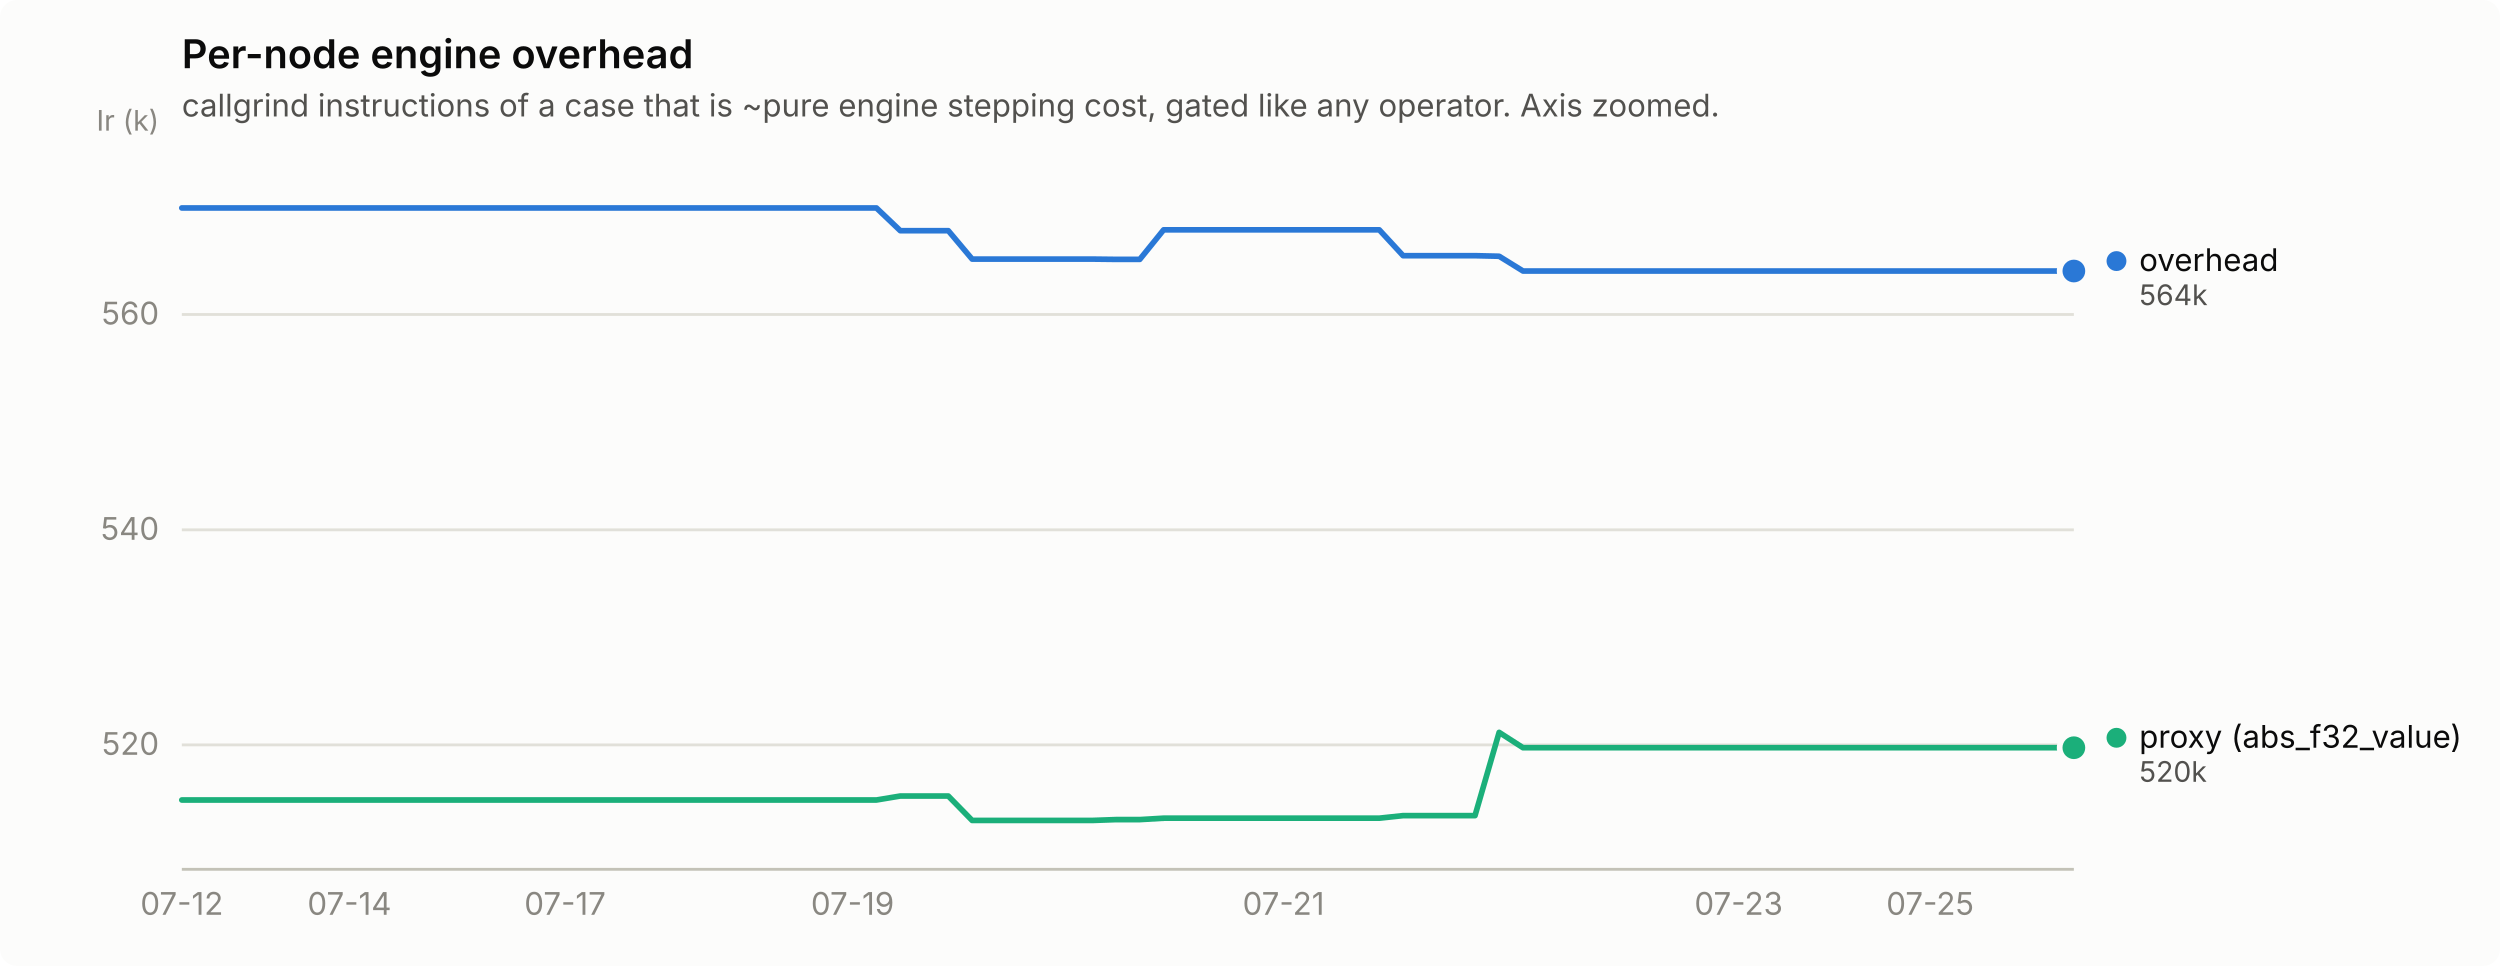
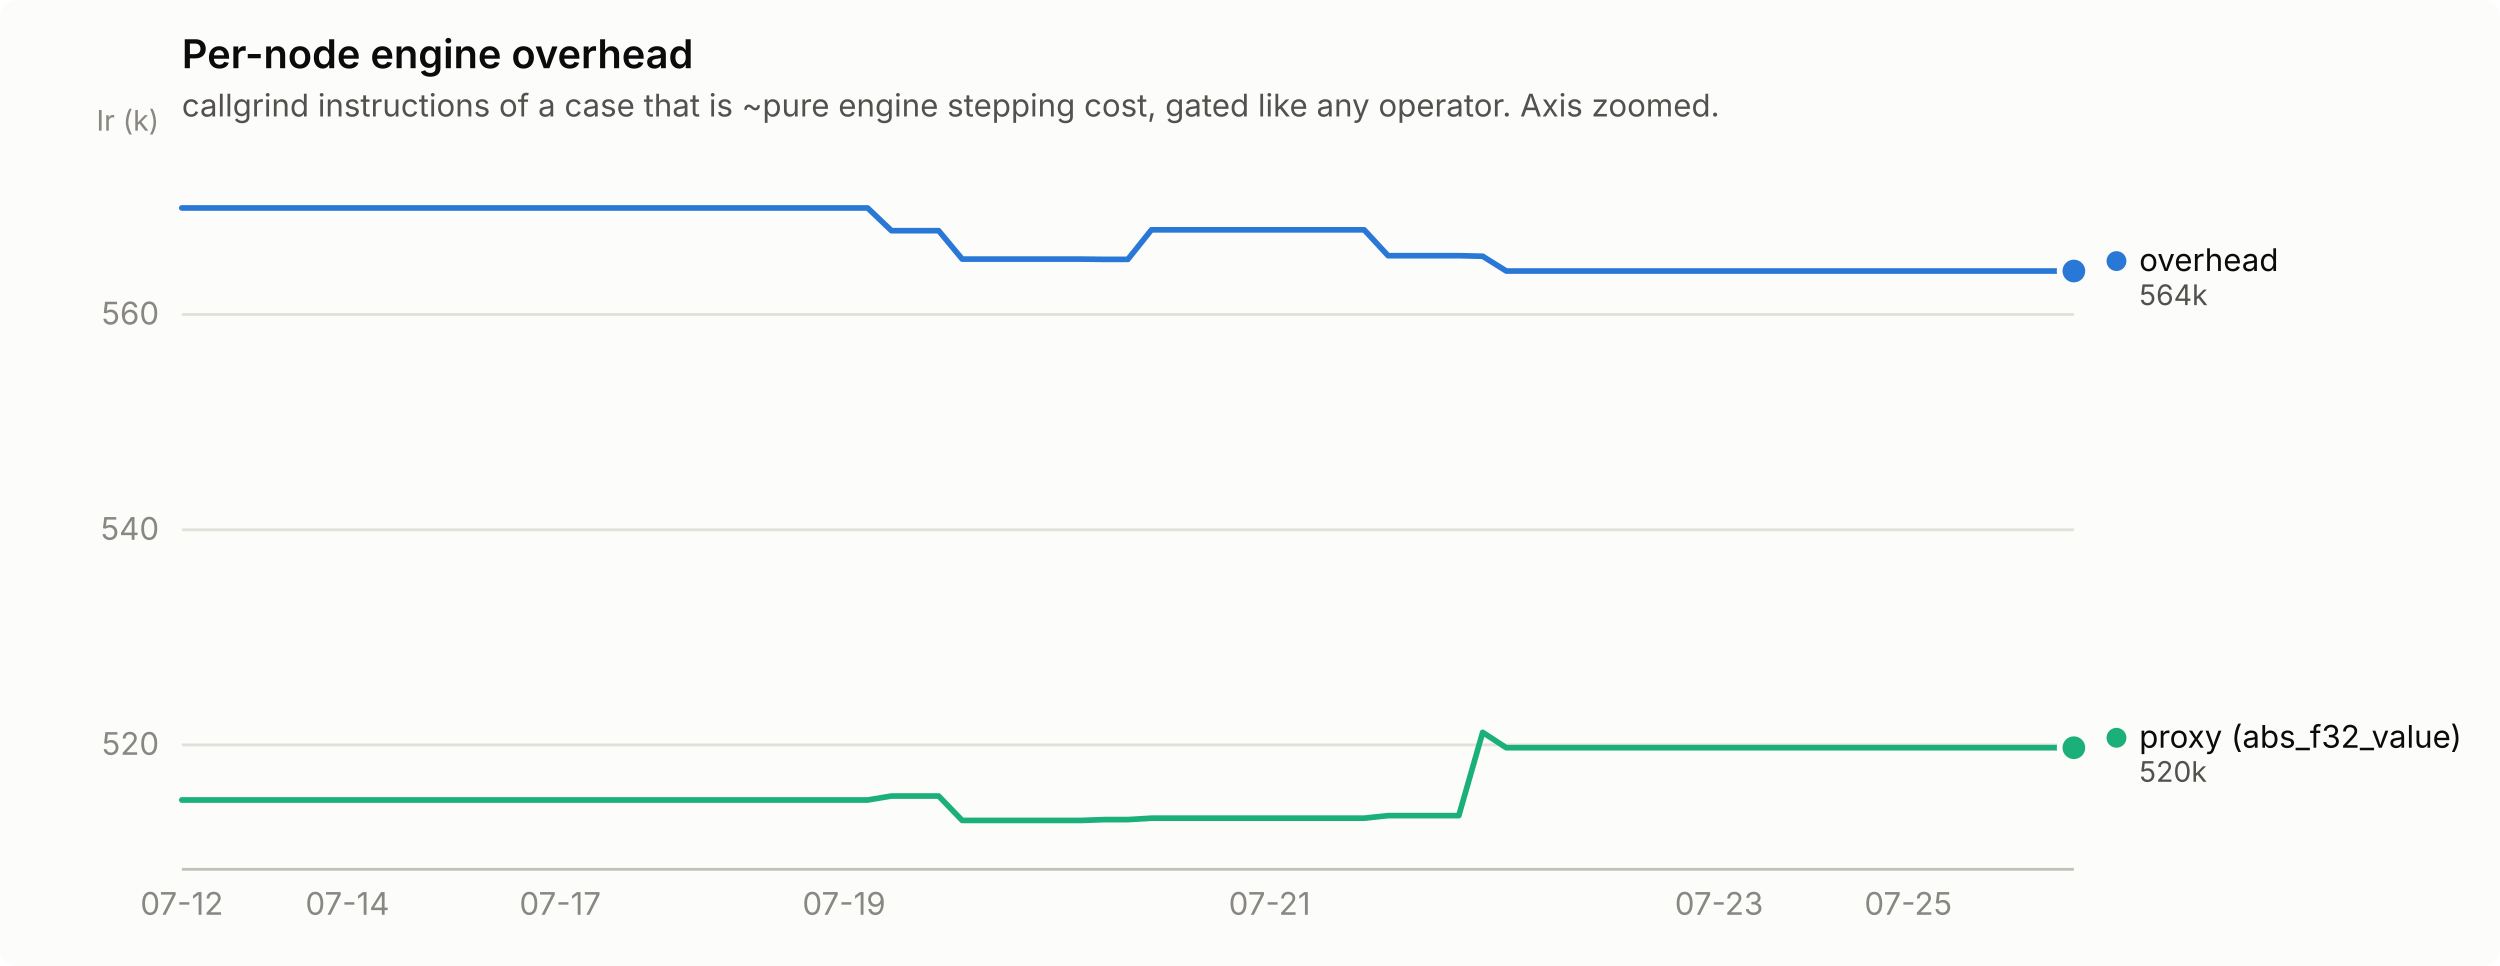
<svg xmlns="http://www.w3.org/2000/svg" width="880" height="340" viewBox="0 0 880 340" role="img" aria-label="Per-node engine overhead">
  <rect width="880" height="340" rx="6" fill="#fcfcfb" />
  <text x="64" y="24" font-family="system-ui, -apple-system, &quot;Segoe UI&quot;, sans-serif" font-size="14" font-weight="600" fill="#0b0b0b">Per-node engine overhead</text>
  <text x="64" y="41" font-family="system-ui, -apple-system, &quot;Segoe UI&quot;, sans-serif" font-size="11" fill="#52514e">callgrind instructions of a case that is ~pure engine stepping cost, gated like any operator. Axis zoomed.</text>
  <line x1="64" y1="262.2" x2="730" y2="262.2" stroke="#e1e0d9" stroke-width="1" />
  <text x="56" y="265.7" text-anchor="end" font-family="system-ui, -apple-system, &quot;Segoe UI&quot;, sans-serif" font-size="11" style="font-variant-numeric: tabular-nums" fill="#898781">520</text>
  <line x1="64" y1="186.5" x2="730" y2="186.5" stroke="#e1e0d9" stroke-width="1" />
  <text x="56" y="190.0" text-anchor="end" font-family="system-ui, -apple-system, &quot;Segoe UI&quot;, sans-serif" font-size="11" style="font-variant-numeric: tabular-nums" fill="#898781">540</text>
  <line x1="64" y1="110.7" x2="730" y2="110.7" stroke="#e1e0d9" stroke-width="1" />
  <text x="56" y="114.2" text-anchor="end" font-family="system-ui, -apple-system, &quot;Segoe UI&quot;, sans-serif" font-size="11" style="font-variant-numeric: tabular-nums" fill="#898781">560</text>
  <text x="56" y="46" text-anchor="end" font-family="system-ui, -apple-system, &quot;Segoe UI&quot;, sans-serif" font-size="10" fill="#898781">Ir (k)</text>
  <line x1="64" y1="306" x2="730" y2="306" stroke="#c3c2b7" stroke-width="1" />
  <text x="64.0" y="322" text-anchor="middle" font-family="system-ui, -apple-system, &quot;Segoe UI&quot;, sans-serif" font-size="11" style="font-variant-numeric: tabular-nums" fill="#898781">07-12</text>
-   <text x="123.0" y="322" text-anchor="middle" font-family="system-ui, -apple-system, &quot;Segoe UI&quot;, sans-serif" font-size="11" style="font-variant-numeric: tabular-nums" fill="#898781">07-14</text>
-   <text x="198.9" y="322" text-anchor="middle" font-family="system-ui, -apple-system, &quot;Segoe UI&quot;, sans-serif" font-size="11" style="font-variant-numeric: tabular-nums" fill="#898781">07-17</text>
-   <text x="300.1" y="322" text-anchor="middle" font-family="system-ui, -apple-system, &quot;Segoe UI&quot;, sans-serif" font-size="11" style="font-variant-numeric: tabular-nums" fill="#898781">07-19</text>
-   <text x="451.8" y="322" text-anchor="middle" font-family="system-ui, -apple-system, &quot;Segoe UI&quot;, sans-serif" font-size="11" style="font-variant-numeric: tabular-nums" fill="#898781">07-21</text>
-   <text x="612.0" y="322" text-anchor="middle" font-family="system-ui, -apple-system, &quot;Segoe UI&quot;, sans-serif" font-size="11" style="font-variant-numeric: tabular-nums" fill="#898781">07-23</text>
-   <text x="679.4" y="322" text-anchor="middle" font-family="system-ui, -apple-system, &quot;Segoe UI&quot;, sans-serif" font-size="11" style="font-variant-numeric: tabular-nums" fill="#898781">07-25</text>
-   <path d="M64.0,73.2 L72.4,73.2 L80.9,73.2 L89.3,73.2 L97.7,73.2 L106.2,73.2 L114.6,73.2 L123.0,73.2 L131.4,73.2 L139.9,73.2 L148.3,73.2 L156.7,73.2 L165.2,73.2 L173.6,73.2 L182.0,73.2 L190.5,73.2 L198.9,73.2 L207.3,73.2 L215.7,73.2 L224.2,73.2 L232.6,73.2 L241.0,73.2 L249.5,73.2 L257.9,73.2 L266.3,73.2 L274.8,73.2 L283.2,73.2 L291.6,73.2 L300.1,73.2 L308.5,73.2 L316.9,81.2 L325.3,81.2 L333.8,81.2 L342.2,91.2 L350.6,91.2 L359.1,91.2 L367.5,91.2 L375.9,91.2 L384.4,91.2 L392.8,91.3 L401.2,91.3 L409.6,80.9 L418.1,80.9 L426.5,80.9 L434.9,80.9 L443.4,80.9 L451.8,80.9 L460.2,80.9 L468.7,80.9 L477.1,80.9 L485.5,80.9 L493.9,90.0 L502.4,90.0 L510.8,90.0 L519.2,90.0 L527.7,90.2 L536.1,95.4 L544.5,95.4 L553.0,95.4 L561.4,95.4 L569.8,95.4 L578.3,95.4 L586.7,95.4 L595.1,95.4 L603.5,95.4 L612.0,95.4 L620.4,95.4 L628.8,95.4 L637.3,95.4 L645.7,95.4 L654.1,95.4 L662.6,95.4 L671.0,95.4 L679.4,95.4 L687.8,95.4 L696.3,95.4 L704.7,95.4 L713.1,95.4 L721.6,95.4 L730.0,95.4" fill="none" stroke="#2a78d6" stroke-width="2" stroke-linejoin="round" stroke-linecap="round" />
+   <text x="122.3" y="322" text-anchor="middle" font-family="system-ui, -apple-system, &quot;Segoe UI&quot;, sans-serif" font-size="11" style="font-variant-numeric: tabular-nums" fill="#898781">07-14</text>
+   <text x="197.2" y="322" text-anchor="middle" font-family="system-ui, -apple-system, &quot;Segoe UI&quot;, sans-serif" font-size="11" style="font-variant-numeric: tabular-nums" fill="#898781">07-17</text>
+   <text x="297.1" y="322" text-anchor="middle" font-family="system-ui, -apple-system, &quot;Segoe UI&quot;, sans-serif" font-size="11" style="font-variant-numeric: tabular-nums" fill="#898781">07-19</text>
+   <text x="446.9" y="322" text-anchor="middle" font-family="system-ui, -apple-system, &quot;Segoe UI&quot;, sans-serif" font-size="11" style="font-variant-numeric: tabular-nums" fill="#898781">07-21</text>
+   <text x="605.1" y="322" text-anchor="middle" font-family="system-ui, -apple-system, &quot;Segoe UI&quot;, sans-serif" font-size="11" style="font-variant-numeric: tabular-nums" fill="#898781">07-23</text>
+   <text x="671.7" y="322" text-anchor="middle" font-family="system-ui, -apple-system, &quot;Segoe UI&quot;, sans-serif" font-size="11" style="font-variant-numeric: tabular-nums" fill="#898781">07-25</text>
+   <path d="M64.0,73.2 L72.3,73.2 L80.7,73.2 L89.0,73.2 L97.3,73.2 L105.6,73.2 L114.0,73.2 L122.3,73.2 L130.6,73.2 L138.9,73.2 L147.2,73.2 L155.6,73.2 L163.9,73.2 L172.2,73.2 L180.6,73.2 L188.9,73.2 L197.2,73.2 L205.5,73.2 L213.8,73.2 L222.2,73.2 L230.5,73.2 L238.8,73.2 L247.2,73.2 L255.5,73.2 L263.8,73.2 L272.1,73.2 L280.4,73.2 L288.8,73.2 L297.1,73.2 L305.4,73.2 L313.8,81.2 L322.1,81.2 L330.4,81.2 L338.7,91.2 L347.1,91.2 L355.4,91.2 L363.7,91.2 L372.0,91.2 L380.4,91.2 L388.7,91.3 L397.0,91.3 L405.3,80.9 L413.6,80.9 L422.0,80.9 L430.3,80.9 L438.6,80.9 L446.9,80.9 L455.3,80.9 L463.6,80.9 L471.9,80.9 L480.2,80.9 L488.6,90.0 L496.9,90.0 L505.2,90.0 L513.5,90.0 L521.9,90.2 L530.2,95.4 L538.5,95.4 L546.9,95.4 L555.2,95.4 L563.5,95.4 L571.8,95.4 L580.1,95.4 L588.5,95.4 L596.8,95.4 L605.1,95.4 L613.5,95.4 L621.8,95.4 L630.1,95.4 L638.4,95.4 L646.8,95.4 L655.1,95.4 L663.4,95.4 L671.7,95.4 L680.0,95.4 L688.4,95.4 L696.7,95.4 L705.0,95.4 L713.4,95.4 L721.7,95.4 L730.0,95.4" fill="none" stroke="#2a78d6" stroke-width="2" stroke-linejoin="round" stroke-linecap="round" />
  <circle cx="730.0" cy="95.4" r="6" fill="#fcfcfb" />
  <circle cx="730.0" cy="95.4" r="4" fill="#2a78d6" />
-   <path d="M64.0,281.6 L72.4,281.6 L80.9,281.6 L89.3,281.6 L97.7,281.6 L106.2,281.6 L114.6,281.6 L123.0,281.6 L131.4,281.6 L139.9,281.6 L148.3,281.6 L156.7,281.6 L165.2,281.6 L173.6,281.6 L182.0,281.6 L190.5,281.6 L198.9,281.6 L207.3,281.6 L215.7,281.6 L224.2,281.6 L232.6,281.6 L241.0,281.6 L249.5,281.6 L257.9,281.6 L266.3,281.6 L274.8,281.6 L283.2,281.6 L291.6,281.6 L300.1,281.6 L308.5,281.6 L316.9,280.2 L325.3,280.2 L333.8,280.2 L342.2,288.8 L350.6,288.8 L359.1,288.8 L367.5,288.8 L375.9,288.8 L384.4,288.8 L392.8,288.5 L401.2,288.5 L409.6,288.0 L418.1,288.0 L426.5,288.0 L434.9,288.0 L443.4,288.0 L451.8,288.0 L460.2,288.0 L468.7,288.0 L477.1,288.0 L485.5,288.0 L493.9,287.1 L502.4,287.1 L510.8,287.1 L519.2,287.1 L527.7,257.8 L536.1,263.2 L544.5,263.2 L553.0,263.2 L561.4,263.2 L569.8,263.2 L578.3,263.2 L586.7,263.2 L595.1,263.2 L603.5,263.2 L612.0,263.2 L620.4,263.2 L628.8,263.2 L637.3,263.2 L645.7,263.2 L654.1,263.2 L662.6,263.2 L671.0,263.2 L679.4,263.2 L687.8,263.2 L696.3,263.2 L704.7,263.2 L713.1,263.2 L721.6,263.2 L730.0,263.2" fill="none" stroke="#1baf7a" stroke-width="2" stroke-linejoin="round" stroke-linecap="round" />
+   <path d="M64.0,281.6 L72.3,281.6 L80.7,281.6 L89.0,281.6 L97.3,281.6 L105.6,281.6 L114.0,281.6 L122.3,281.6 L130.6,281.6 L138.9,281.6 L147.2,281.6 L155.6,281.6 L163.9,281.6 L172.2,281.6 L180.6,281.6 L188.9,281.6 L197.2,281.6 L205.5,281.6 L213.8,281.6 L222.2,281.6 L230.5,281.6 L238.8,281.6 L247.2,281.6 L255.5,281.6 L263.8,281.6 L272.1,281.6 L280.4,281.6 L288.8,281.6 L297.1,281.6 L305.4,281.6 L313.8,280.2 L322.1,280.2 L330.4,280.2 L338.7,288.8 L347.1,288.8 L355.4,288.8 L363.7,288.8 L372.0,288.8 L380.4,288.8 L388.7,288.5 L397.0,288.5 L405.3,288.0 L413.6,288.0 L422.0,288.0 L430.3,288.0 L438.6,288.0 L446.9,288.0 L455.3,288.0 L463.6,288.0 L471.9,288.0 L480.2,288.0 L488.6,287.1 L496.9,287.1 L505.2,287.1 L513.5,287.1 L521.9,257.8 L530.2,263.2 L538.5,263.2 L546.9,263.2 L555.2,263.2 L563.5,263.2 L571.8,263.2 L580.1,263.2 L588.5,263.2 L596.8,263.2 L605.1,263.2 L613.5,263.2 L621.8,263.2 L630.1,263.2 L638.4,263.2 L646.8,263.2 L655.1,263.2 L663.4,263.2 L671.7,263.2 L680.0,263.2 L688.4,263.2 L696.7,263.2 L705.0,263.2 L713.4,263.2 L721.7,263.2 L730.0,263.2" fill="none" stroke="#1baf7a" stroke-width="2" stroke-linejoin="round" stroke-linecap="round" />
  <circle cx="730.0" cy="263.2" r="6" fill="#fcfcfb" />
  <circle cx="730.0" cy="263.2" r="4" fill="#1baf7a" />
  <circle cx="745.0" cy="91.9" r="3.5" fill="#2a78d6" />
  <text x="753.0" y="95.4" font-family="system-ui, -apple-system, &quot;Segoe UI&quot;, sans-serif" font-size="11" fill="#0b0b0b">overhead</text>
  <text x="753.0" y="107.4" font-family="system-ui, -apple-system, &quot;Segoe UI&quot;, sans-serif" font-size="10" style="font-variant-numeric: tabular-nums" fill="#52514e">564k</text>
  <circle cx="745.0" cy="259.7" r="3.5" fill="#1baf7a" />
  <text x="753.0" y="263.2" font-family="system-ui, -apple-system, &quot;Segoe UI&quot;, sans-serif" font-size="11" fill="#0b0b0b">proxy (abs_f32_value)</text>
  <text x="753.0" y="275.2" font-family="system-ui, -apple-system, &quot;Segoe UI&quot;, sans-serif" font-size="10" style="font-variant-numeric: tabular-nums" fill="#52514e">520k</text>
</svg>
